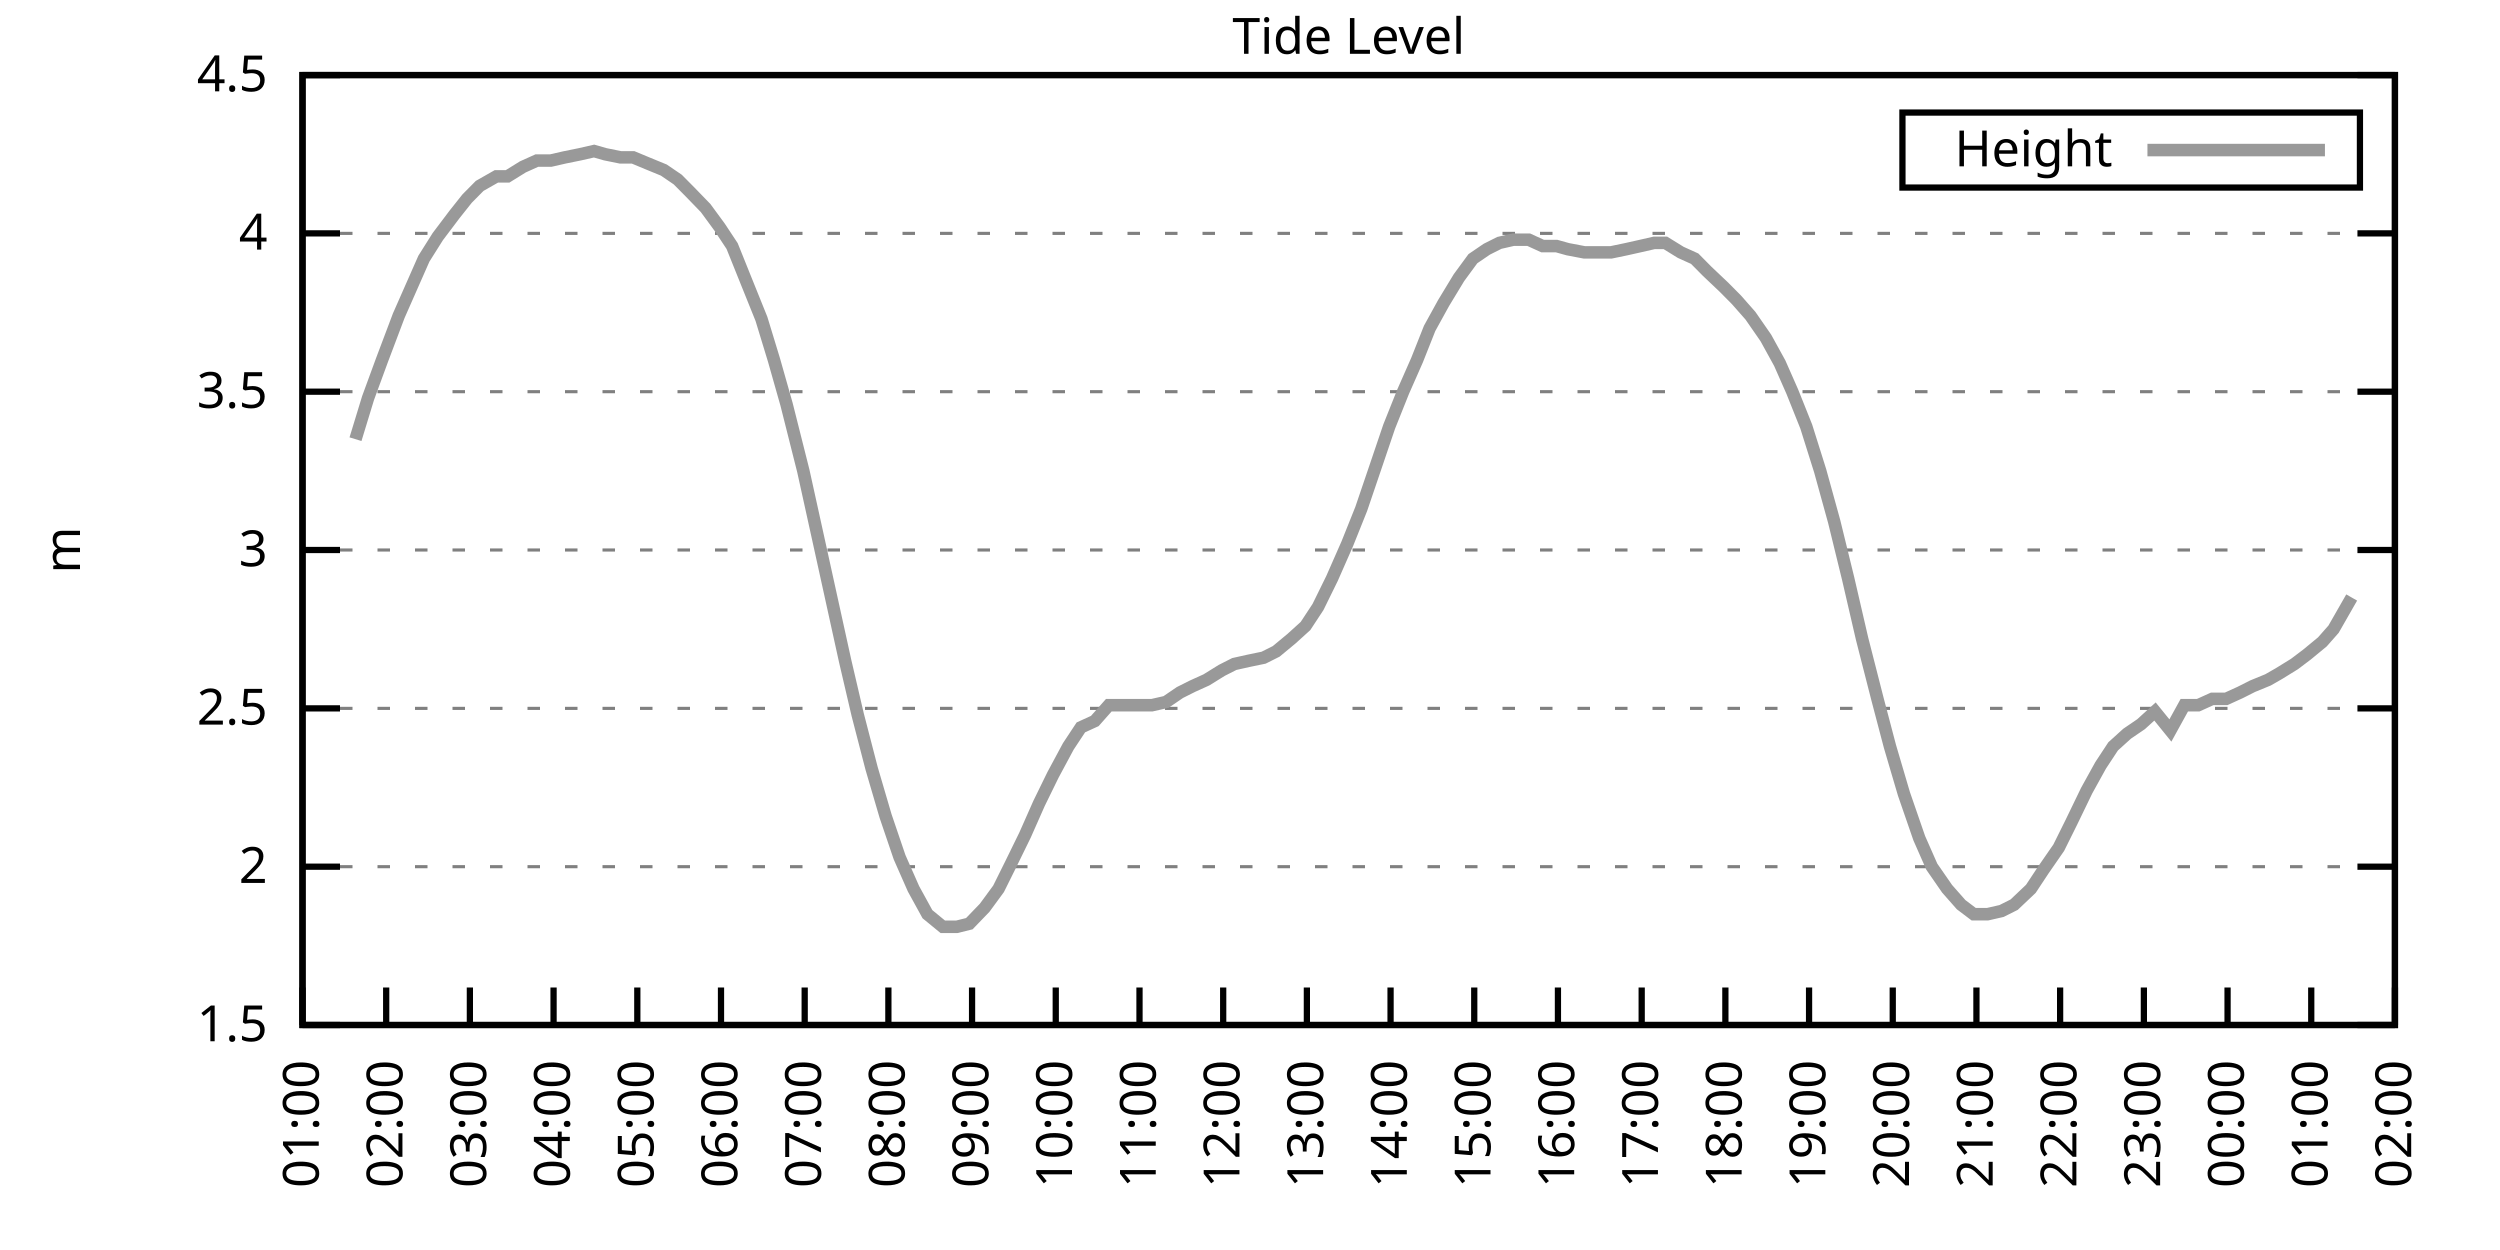
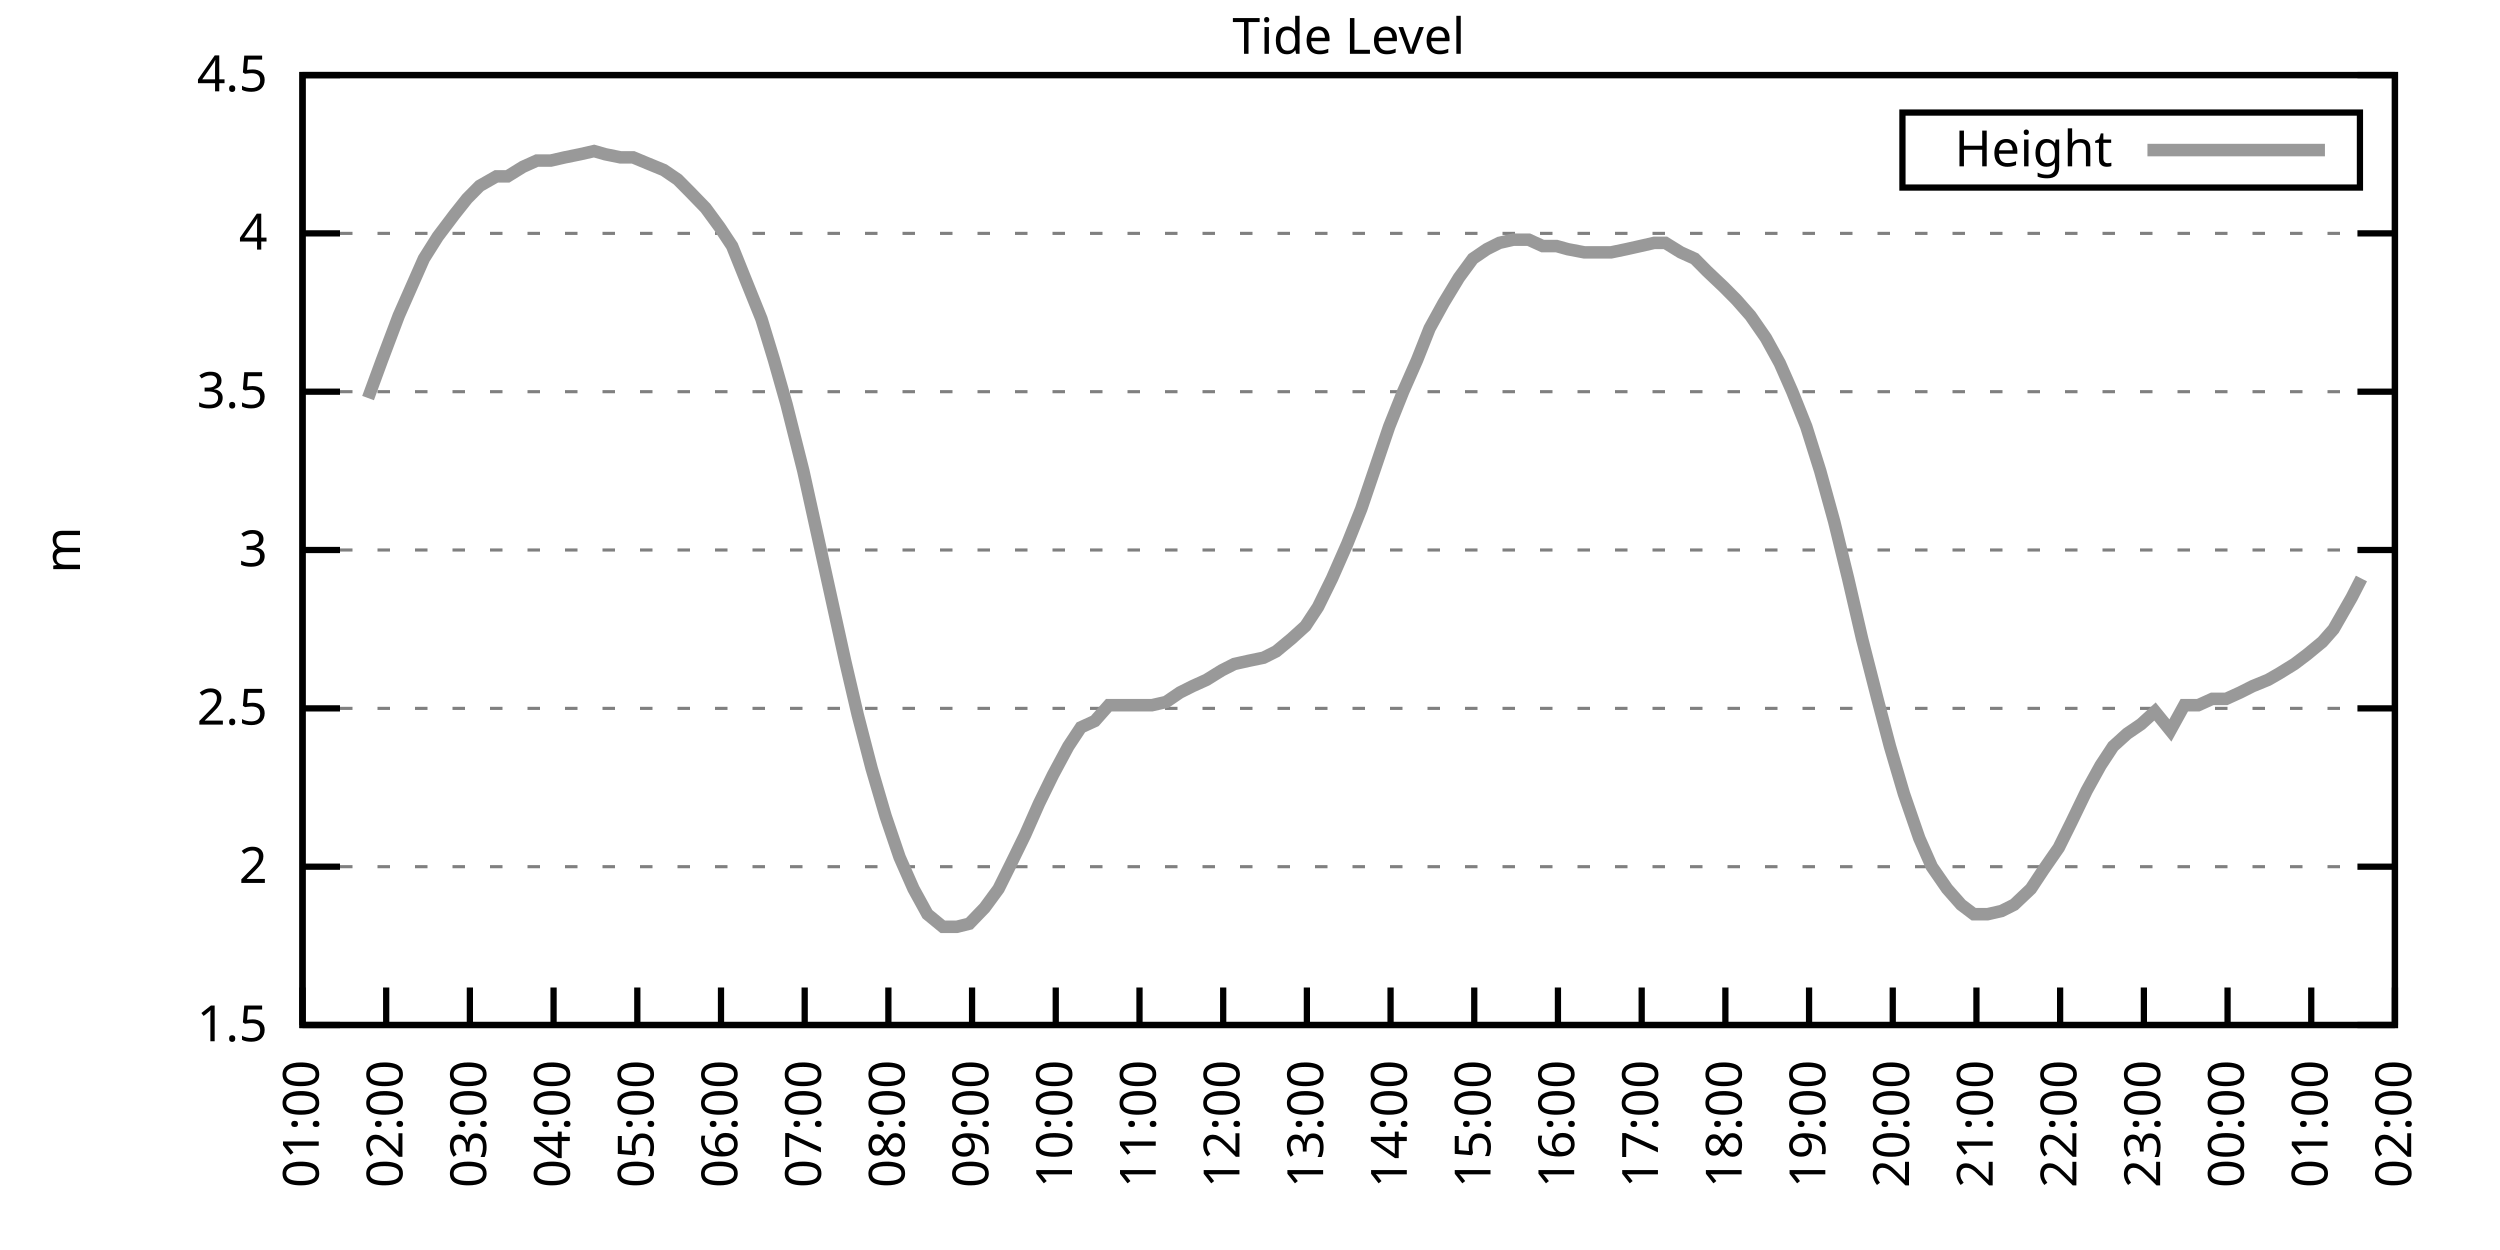
<svg xmlns="http://www.w3.org/2000/svg" xmlns:xlink="http://www.w3.org/1999/xlink" width="400" height="200" viewBox="0 0 400 200">
  <g id="gnuplot_canvas">
    <rect x="0" y="0" width="400" height="200" fill="none" />
    <defs>
      <circle id="gpDot" r="0.5" stroke-width="0.5" stroke="currentColor" />
      <path id="gpPt0" stroke-width="0.333" stroke="currentColor" d="M-1,0 h2 M0,-1 v2" />
      <path id="gpPt1" stroke-width="0.333" stroke="currentColor" d="M-1,-1 L1,1 M1,-1 L-1,1" />
      <path id="gpPt2" stroke-width="0.333" stroke="currentColor" d="M-1,0 L1,0 M0,-1 L0,1 M-1,-1 L1,1 M-1,1 L1,-1" />
      <rect id="gpPt3" stroke-width="0.333" stroke="currentColor" x="-1" y="-1" width="2" height="2" />
      <rect id="gpPt4" stroke-width="0.333" stroke="currentColor" fill="currentColor" x="-1" y="-1" width="2" height="2" />
      <circle id="gpPt5" stroke-width="0.333" stroke="currentColor" cx="0" cy="0" r="1" />
      <use xlink:href="#gpPt5" id="gpPt6" fill="currentColor" stroke="none" />
      <path id="gpPt7" stroke-width="0.333" stroke="currentColor" d="M0,-1.33 L-1.33,0.67 L1.33,0.67 z" />
      <use xlink:href="#gpPt7" id="gpPt8" fill="currentColor" stroke="none" />
      <use xlink:href="#gpPt7" id="gpPt9" stroke="currentColor" transform="rotate(180)" />
      <use xlink:href="#gpPt9" id="gpPt10" fill="currentColor" stroke="none" />
      <use xlink:href="#gpPt3" id="gpPt11" stroke="currentColor" transform="rotate(45)" />
      <use xlink:href="#gpPt11" id="gpPt12" fill="currentColor" stroke="none" />
      <path id="gpPt13" stroke-width="0.333" stroke="currentColor" d="M0,1.330 L1.265,0.411 L0.782,-1.067 L-0.782,-1.076 L-1.265,0.411 z" />
      <use xlink:href="#gpPt13" id="gpPt14" fill="currentColor" stroke="none" />
      <filter id="textbox" filterUnits="objectBoundingBox" x="0" y="0" height="1" width="1">
        <feFlood flood-color="white" flood-opacity="1" result="bgnd" />
        <feComposite in="SourceGraphic" in2="bgnd" operator="atop" />
      </filter>
      <filter id="greybox" filterUnits="objectBoundingBox" x="0" y="0" height="1" width="1">
        <feFlood flood-color="lightgrey" flood-opacity="1" result="grey" />
        <feComposite in="SourceGraphic" in2="grey" operator="atop" />
      </filter>
    </defs>
    <g fill="none" color="white" stroke="currentColor" stroke-width="1.00" stroke-linecap="butt" stroke-linejoin="miter">
</g>
    <g fill="none" color="black" stroke="currentColor" stroke-width="1.00" stroke-linecap="butt" stroke-linejoin="miter">
      <g stroke="none" shape-rendering="crispEdges">
        <polygon fill="rgb(255, 255, 255)" points="48.40,164.00 383.18,164.00 383.18,12.02 48.40,12.02 " />
      </g>
    </g>
    <g fill="none" color="black" stroke="currentColor" stroke-width="1.00" stroke-linecap="butt" stroke-linejoin="miter">
</g>
    <g fill="none" color="black" stroke="black" stroke-width="0.50" stroke-linecap="butt" stroke-linejoin="miter">
</g>
    <g fill="none" color="gray" stroke="currentColor" stroke-width="0.50" stroke-linecap="butt" stroke-linejoin="miter">
      <path stroke="gray" stroke-dasharray="2,4" class="gridline" d="M48.40,164.00 L383.19,164.00  " />
    </g>
    <g fill="none" color="gray" stroke="gray" stroke-width="1.00" stroke-linecap="butt" stroke-linejoin="miter">
</g>
    <g fill="none" color="black" stroke="currentColor" stroke-width="1.00" stroke-linecap="butt" stroke-linejoin="miter">
      <path stroke="black" d="M48.40,164.00 L54.40,164.00 M383.19,164.00 L377.19,164.00  " />
      <g transform="translate(42.80,166.60)" stroke="none" fill="black" font-family="Sans" font-size="8.00" text-anchor="end">
        <text>
          <tspan font-family="Sans"> 1.5</tspan>
        </text>
      </g>
    </g>
    <g fill="none" color="black" stroke="currentColor" stroke-width="1.00" stroke-linecap="butt" stroke-linejoin="miter">
</g>
    <g fill="none" color="black" stroke="black" stroke-width="0.50" stroke-linecap="butt" stroke-linejoin="miter">
</g>
    <g fill="none" color="gray" stroke="currentColor" stroke-width="0.50" stroke-linecap="butt" stroke-linejoin="miter">
      <path stroke="gray" stroke-dasharray="2,4" class="gridline" d="M48.40,138.67 L383.19,138.67  " />
    </g>
    <g fill="none" color="gray" stroke="gray" stroke-width="1.00" stroke-linecap="butt" stroke-linejoin="miter">
</g>
    <g fill="none" color="black" stroke="currentColor" stroke-width="1.00" stroke-linecap="butt" stroke-linejoin="miter">
      <path stroke="black" d="M48.40,138.67 L54.40,138.67 M383.19,138.67 L377.19,138.67  " />
      <g transform="translate(42.80,141.27)" stroke="none" fill="black" font-family="Sans" font-size="8.00" text-anchor="end">
        <text>
          <tspan font-family="Sans"> 2</tspan>
        </text>
      </g>
    </g>
    <g fill="none" color="black" stroke="currentColor" stroke-width="1.00" stroke-linecap="butt" stroke-linejoin="miter">
</g>
    <g fill="none" color="black" stroke="black" stroke-width="0.50" stroke-linecap="butt" stroke-linejoin="miter">
</g>
    <g fill="none" color="gray" stroke="currentColor" stroke-width="0.50" stroke-linecap="butt" stroke-linejoin="miter">
      <path stroke="gray" stroke-dasharray="2,4" class="gridline" d="M48.40,113.34 L383.19,113.34  " />
    </g>
    <g fill="none" color="gray" stroke="gray" stroke-width="1.00" stroke-linecap="butt" stroke-linejoin="miter">
</g>
    <g fill="none" color="black" stroke="currentColor" stroke-width="1.00" stroke-linecap="butt" stroke-linejoin="miter">
      <path stroke="black" d="M48.40,113.34 L54.40,113.34 M383.19,113.34 L377.19,113.34  " />
      <g transform="translate(42.80,115.94)" stroke="none" fill="black" font-family="Sans" font-size="8.00" text-anchor="end">
        <text>
          <tspan font-family="Sans"> 2.5</tspan>
        </text>
      </g>
    </g>
    <g fill="none" color="black" stroke="currentColor" stroke-width="1.00" stroke-linecap="butt" stroke-linejoin="miter">
</g>
    <g fill="none" color="black" stroke="black" stroke-width="0.50" stroke-linecap="butt" stroke-linejoin="miter">
</g>
    <g fill="none" color="gray" stroke="currentColor" stroke-width="0.50" stroke-linecap="butt" stroke-linejoin="miter">
      <path stroke="gray" stroke-dasharray="2,4" class="gridline" d="M48.40,88.00 L383.19,88.00  " />
    </g>
    <g fill="none" color="gray" stroke="gray" stroke-width="1.00" stroke-linecap="butt" stroke-linejoin="miter">
</g>
    <g fill="none" color="black" stroke="currentColor" stroke-width="1.00" stroke-linecap="butt" stroke-linejoin="miter">
      <path stroke="black" d="M48.40,88.00 L54.40,88.00 M383.19,88.00 L377.19,88.00  " />
      <g transform="translate(42.80,90.60)" stroke="none" fill="black" font-family="Sans" font-size="8.00" text-anchor="end">
        <text>
          <tspan font-family="Sans"> 3</tspan>
        </text>
      </g>
    </g>
    <g fill="none" color="black" stroke="currentColor" stroke-width="1.00" stroke-linecap="butt" stroke-linejoin="miter">
</g>
    <g fill="none" color="black" stroke="black" stroke-width="0.50" stroke-linecap="butt" stroke-linejoin="miter">
</g>
    <g fill="none" color="gray" stroke="currentColor" stroke-width="0.50" stroke-linecap="butt" stroke-linejoin="miter">
      <path stroke="gray" stroke-dasharray="2,4" class="gridline" d="M48.40,62.67 L383.19,62.67  " />
    </g>
    <g fill="none" color="gray" stroke="gray" stroke-width="1.00" stroke-linecap="butt" stroke-linejoin="miter">
</g>
    <g fill="none" color="black" stroke="currentColor" stroke-width="1.00" stroke-linecap="butt" stroke-linejoin="miter">
      <path stroke="black" d="M48.40,62.67 L54.40,62.67 M383.19,62.67 L377.19,62.67  " />
      <g transform="translate(42.80,65.27)" stroke="none" fill="black" font-family="Sans" font-size="8.00" text-anchor="end">
        <text>
          <tspan font-family="Sans"> 3.5</tspan>
        </text>
      </g>
    </g>
    <g fill="none" color="black" stroke="currentColor" stroke-width="1.00" stroke-linecap="butt" stroke-linejoin="miter">
</g>
    <g fill="none" color="black" stroke="black" stroke-width="0.50" stroke-linecap="butt" stroke-linejoin="miter">
</g>
    <g fill="none" color="gray" stroke="currentColor" stroke-width="0.50" stroke-linecap="butt" stroke-linejoin="miter">
      <path stroke="gray" stroke-dasharray="2,4" class="gridline" d="M48.40,37.34 L383.19,37.34  " />
    </g>
    <g fill="none" color="gray" stroke="gray" stroke-width="1.00" stroke-linecap="butt" stroke-linejoin="miter">
</g>
    <g fill="none" color="black" stroke="currentColor" stroke-width="1.00" stroke-linecap="butt" stroke-linejoin="miter">
      <path stroke="black" d="M48.40,37.34 L54.40,37.34 M383.19,37.34 L377.19,37.34  " />
      <g transform="translate(42.80,39.94)" stroke="none" fill="black" font-family="Sans" font-size="8.00" text-anchor="end">
        <text>
          <tspan font-family="Sans"> 4</tspan>
        </text>
      </g>
    </g>
    <g fill="none" color="black" stroke="currentColor" stroke-width="1.00" stroke-linecap="butt" stroke-linejoin="miter">
</g>
    <g fill="none" color="black" stroke="black" stroke-width="0.50" stroke-linecap="butt" stroke-linejoin="miter">
</g>
    <g fill="none" color="gray" stroke="currentColor" stroke-width="0.50" stroke-linecap="butt" stroke-linejoin="miter">
      <path stroke="gray" stroke-dasharray="2,4" class="gridline" d="M48.40,12.01 L383.19,12.01  " />
    </g>
    <g fill="none" color="gray" stroke="gray" stroke-width="1.00" stroke-linecap="butt" stroke-linejoin="miter">
</g>
    <g fill="none" color="black" stroke="currentColor" stroke-width="1.00" stroke-linecap="butt" stroke-linejoin="miter">
      <path stroke="black" d="M48.40,12.01 L54.40,12.01 M383.19,12.01 L377.19,12.01  " />
      <g transform="translate(42.80,14.61)" stroke="none" fill="black" font-family="Sans" font-size="8.00" text-anchor="end">
        <text>
          <tspan font-family="Sans"> 4.5</tspan>
        </text>
      </g>
    </g>
    <g fill="none" color="black" stroke="currentColor" stroke-width="1.00" stroke-linecap="butt" stroke-linejoin="miter">
      <path stroke="black" d="M48.40,164.00 L48.40,158.00  " />
      <g transform="translate(51.00,169.60) rotate(270.00)" stroke="none" fill="black" font-family="Sans" font-size="8.00" text-anchor="end">
        <text>
          <tspan font-family="Sans">01:00</tspan>
        </text>
      </g>
    </g>
    <g fill="none" color="black" stroke="currentColor" stroke-width="1.00" stroke-linecap="butt" stroke-linejoin="miter">
      <path stroke="black" d="M61.79,164.00 L61.79,158.00  " />
      <g transform="translate(64.39,169.60) rotate(270.00)" stroke="none" fill="black" font-family="Sans" font-size="8.00" text-anchor="end">
        <text>
          <tspan font-family="Sans">02:00</tspan>
        </text>
      </g>
    </g>
    <g fill="none" color="black" stroke="currentColor" stroke-width="1.00" stroke-linecap="butt" stroke-linejoin="miter">
      <path stroke="black" d="M75.18,164.00 L75.18,158.00  " />
      <g transform="translate(77.78,169.60) rotate(270.00)" stroke="none" fill="black" font-family="Sans" font-size="8.00" text-anchor="end">
        <text>
          <tspan font-family="Sans">03:00</tspan>
        </text>
      </g>
    </g>
    <g fill="none" color="black" stroke="currentColor" stroke-width="1.00" stroke-linecap="butt" stroke-linejoin="miter">
      <path stroke="black" d="M88.57,164.00 L88.57,158.00  " />
      <g transform="translate(91.17,169.60) rotate(270.00)" stroke="none" fill="black" font-family="Sans" font-size="8.00" text-anchor="end">
        <text>
          <tspan font-family="Sans">04:00</tspan>
        </text>
      </g>
    </g>
    <g fill="none" color="black" stroke="currentColor" stroke-width="1.00" stroke-linecap="butt" stroke-linejoin="miter">
      <path stroke="black" d="M101.97,164.00 L101.97,158.00  " />
      <g transform="translate(104.57,169.60) rotate(270.00)" stroke="none" fill="black" font-family="Sans" font-size="8.00" text-anchor="end">
        <text>
          <tspan font-family="Sans">05:00</tspan>
        </text>
      </g>
    </g>
    <g fill="none" color="black" stroke="currentColor" stroke-width="1.00" stroke-linecap="butt" stroke-linejoin="miter">
      <path stroke="black" d="M115.36,164.00 L115.36,158.00  " />
      <g transform="translate(117.96,169.60) rotate(270.00)" stroke="none" fill="black" font-family="Sans" font-size="8.00" text-anchor="end">
        <text>
          <tspan font-family="Sans">06:00</tspan>
        </text>
      </g>
    </g>
    <g fill="none" color="black" stroke="currentColor" stroke-width="1.00" stroke-linecap="butt" stroke-linejoin="miter">
      <path stroke="black" d="M128.75,164.00 L128.75,158.00  " />
      <g transform="translate(131.35,169.60) rotate(270.00)" stroke="none" fill="black" font-family="Sans" font-size="8.00" text-anchor="end">
        <text>
          <tspan font-family="Sans">07:00</tspan>
        </text>
      </g>
    </g>
    <g fill="none" color="black" stroke="currentColor" stroke-width="1.00" stroke-linecap="butt" stroke-linejoin="miter">
      <path stroke="black" d="M142.14,164.00 L142.14,158.00  " />
      <g transform="translate(144.74,169.60) rotate(270.00)" stroke="none" fill="black" font-family="Sans" font-size="8.00" text-anchor="end">
        <text>
          <tspan font-family="Sans">08:00</tspan>
        </text>
      </g>
    </g>
    <g fill="none" color="black" stroke="currentColor" stroke-width="1.00" stroke-linecap="butt" stroke-linejoin="miter">
      <path stroke="black" d="M155.53,164.00 L155.53,158.00  " />
      <g transform="translate(158.13,169.60) rotate(270.00)" stroke="none" fill="black" font-family="Sans" font-size="8.00" text-anchor="end">
        <text>
          <tspan font-family="Sans">09:00</tspan>
        </text>
      </g>
    </g>
    <g fill="none" color="black" stroke="currentColor" stroke-width="1.00" stroke-linecap="butt" stroke-linejoin="miter">
      <path stroke="black" d="M168.92,164.00 L168.92,158.00  " />
      <g transform="translate(171.52,169.60) rotate(270.00)" stroke="none" fill="black" font-family="Sans" font-size="8.00" text-anchor="end">
        <text>
          <tspan font-family="Sans">10:00</tspan>
        </text>
      </g>
    </g>
    <g fill="none" color="black" stroke="currentColor" stroke-width="1.00" stroke-linecap="butt" stroke-linejoin="miter">
      <path stroke="black" d="M182.32,164.00 L182.32,158.00  " />
      <g transform="translate(184.92,169.60) rotate(270.00)" stroke="none" fill="black" font-family="Sans" font-size="8.00" text-anchor="end">
        <text>
          <tspan font-family="Sans">11:00</tspan>
        </text>
      </g>
    </g>
    <g fill="none" color="black" stroke="currentColor" stroke-width="1.00" stroke-linecap="butt" stroke-linejoin="miter">
      <path stroke="black" d="M195.71,164.00 L195.71,158.00  " />
      <g transform="translate(198.31,169.60) rotate(270.00)" stroke="none" fill="black" font-family="Sans" font-size="8.00" text-anchor="end">
        <text>
          <tspan font-family="Sans">12:00</tspan>
        </text>
      </g>
    </g>
    <g fill="none" color="black" stroke="currentColor" stroke-width="1.00" stroke-linecap="butt" stroke-linejoin="miter">
      <path stroke="black" d="M209.10,164.00 L209.10,158.00  " />
      <g transform="translate(211.70,169.60) rotate(270.00)" stroke="none" fill="black" font-family="Sans" font-size="8.00" text-anchor="end">
        <text>
          <tspan font-family="Sans">13:00</tspan>
        </text>
      </g>
    </g>
    <g fill="none" color="black" stroke="currentColor" stroke-width="1.00" stroke-linecap="butt" stroke-linejoin="miter">
      <path stroke="black" d="M222.49,164.00 L222.49,158.00  " />
      <g transform="translate(225.09,169.60) rotate(270.00)" stroke="none" fill="black" font-family="Sans" font-size="8.00" text-anchor="end">
        <text>
          <tspan font-family="Sans">14:00</tspan>
        </text>
      </g>
    </g>
    <g fill="none" color="black" stroke="currentColor" stroke-width="1.00" stroke-linecap="butt" stroke-linejoin="miter">
      <path stroke="black" d="M235.88,164.00 L235.88,158.00  " />
      <g transform="translate(238.48,169.60) rotate(270.00)" stroke="none" fill="black" font-family="Sans" font-size="8.00" text-anchor="end">
        <text>
          <tspan font-family="Sans">15:00</tspan>
        </text>
      </g>
    </g>
    <g fill="none" color="black" stroke="currentColor" stroke-width="1.00" stroke-linecap="butt" stroke-linejoin="miter">
      <path stroke="black" d="M249.27,164.00 L249.27,158.00  " />
      <g transform="translate(251.87,169.60) rotate(270.00)" stroke="none" fill="black" font-family="Sans" font-size="8.00" text-anchor="end">
        <text>
          <tspan font-family="Sans">16:00</tspan>
        </text>
      </g>
    </g>
    <g fill="none" color="black" stroke="currentColor" stroke-width="1.00" stroke-linecap="butt" stroke-linejoin="miter">
      <path stroke="black" d="M262.67,164.00 L262.67,158.00  " />
      <g transform="translate(265.27,169.60) rotate(270.00)" stroke="none" fill="black" font-family="Sans" font-size="8.00" text-anchor="end">
        <text>
          <tspan font-family="Sans">17:00</tspan>
        </text>
      </g>
    </g>
    <g fill="none" color="black" stroke="currentColor" stroke-width="1.00" stroke-linecap="butt" stroke-linejoin="miter">
      <path stroke="black" d="M276.06,164.00 L276.06,158.00  " />
      <g transform="translate(278.66,169.60) rotate(270.00)" stroke="none" fill="black" font-family="Sans" font-size="8.00" text-anchor="end">
        <text>
          <tspan font-family="Sans">18:00</tspan>
        </text>
      </g>
    </g>
    <g fill="none" color="black" stroke="currentColor" stroke-width="1.00" stroke-linecap="butt" stroke-linejoin="miter">
      <path stroke="black" d="M289.45,164.00 L289.45,158.00  " />
      <g transform="translate(292.05,169.60) rotate(270.00)" stroke="none" fill="black" font-family="Sans" font-size="8.00" text-anchor="end">
        <text>
          <tspan font-family="Sans">19:00</tspan>
        </text>
      </g>
    </g>
    <g fill="none" color="black" stroke="currentColor" stroke-width="1.00" stroke-linecap="butt" stroke-linejoin="miter">
      <path stroke="black" d="M302.84,164.00 L302.84,158.00  " />
      <g transform="translate(305.44,169.60) rotate(270.00)" stroke="none" fill="black" font-family="Sans" font-size="8.00" text-anchor="end">
        <text>
          <tspan font-family="Sans">20:00</tspan>
        </text>
      </g>
    </g>
    <g fill="none" color="black" stroke="currentColor" stroke-width="1.00" stroke-linecap="butt" stroke-linejoin="miter">
      <path stroke="black" d="M316.23,164.00 L316.23,158.00  " />
      <g transform="translate(318.83,169.60) rotate(270.00)" stroke="none" fill="black" font-family="Sans" font-size="8.00" text-anchor="end">
        <text>
          <tspan font-family="Sans">21:00</tspan>
        </text>
      </g>
    </g>
    <g fill="none" color="black" stroke="currentColor" stroke-width="1.00" stroke-linecap="butt" stroke-linejoin="miter">
      <path stroke="black" d="M329.62,164.00 L329.62,158.00  " />
      <g transform="translate(332.22,169.60) rotate(270.00)" stroke="none" fill="black" font-family="Sans" font-size="8.00" text-anchor="end">
        <text>
          <tspan font-family="Sans">22:00</tspan>
        </text>
      </g>
    </g>
    <g fill="none" color="black" stroke="currentColor" stroke-width="1.00" stroke-linecap="butt" stroke-linejoin="miter">
      <path stroke="black" d="M343.02,164.00 L343.02,158.00  " />
      <g transform="translate(345.62,169.60) rotate(270.00)" stroke="none" fill="black" font-family="Sans" font-size="8.00" text-anchor="end">
        <text>
          <tspan font-family="Sans">23:00</tspan>
        </text>
      </g>
    </g>
    <g fill="none" color="black" stroke="currentColor" stroke-width="1.00" stroke-linecap="butt" stroke-linejoin="miter">
      <path stroke="black" d="M356.41,164.00 L356.41,158.00  " />
      <g transform="translate(359.01,169.60) rotate(270.00)" stroke="none" fill="black" font-family="Sans" font-size="8.00" text-anchor="end">
        <text>
          <tspan font-family="Sans">00:00</tspan>
        </text>
      </g>
    </g>
    <g fill="none" color="black" stroke="currentColor" stroke-width="1.00" stroke-linecap="butt" stroke-linejoin="miter">
      <path stroke="black" d="M369.80,164.00 L369.80,158.00  " />
      <g transform="translate(372.40,169.60) rotate(270.00)" stroke="none" fill="black" font-family="Sans" font-size="8.00" text-anchor="end">
        <text>
          <tspan font-family="Sans">01:00</tspan>
        </text>
      </g>
    </g>
    <g fill="none" color="black" stroke="currentColor" stroke-width="1.00" stroke-linecap="butt" stroke-linejoin="miter">
      <path stroke="black" d="M383.19,164.00 L383.19,158.00  " />
      <g transform="translate(385.79,169.60) rotate(270.00)" stroke="none" fill="black" font-family="Sans" font-size="8.00" text-anchor="end">
        <text>
          <tspan font-family="Sans">02:00</tspan>
        </text>
      </g>
    </g>
    <g fill="none" color="black" stroke="currentColor" stroke-width="1.00" stroke-linecap="butt" stroke-linejoin="miter">
</g>
    <g fill="none" color="black" stroke="currentColor" stroke-width="1.00" stroke-linecap="butt" stroke-linejoin="miter">
      <path stroke="black" d="M48.40,12.01 L48.40,164.00 L383.19,164.00 L383.19,12.01 L48.40,12.01 Z  " />
    </g>
    <g fill="none" color="black" stroke="currentColor" stroke-width="1.00" stroke-linecap="butt" stroke-linejoin="miter">
</g>
    <g fill="none" color="black" stroke="currentColor" stroke-width="1.00" stroke-linecap="butt" stroke-linejoin="miter">
      <path stroke="black" d="M304.39,30.01 L304.39,18.01 L377.59,18.01 L377.59,30.01 L304.39,30.01 Z  " />
    </g>
    <g id="Tide_level_plot_1">
      <g fill="none" color="white" stroke="black" stroke-width="2.00" stroke-linecap="butt" stroke-linejoin="miter">
</g>
      <g fill="none" color="black" stroke="currentColor" stroke-width="2.00" stroke-linecap="butt" stroke-linejoin="miter">
        <g transform="translate(337.99,26.61)" stroke="none" fill="black" font-family="Sans" font-size="8.00" text-anchor="end">
          <text>
            <tspan font-family="Sans">Height</tspan>
          </text>
        </g>
      </g>
      <g fill="none" color="black" stroke="currentColor" stroke-width="2.00" stroke-linecap="butt" stroke-linejoin="miter">
-         <path stroke="rgb(153, 153, 153)" d="M343.59,24.01 L371.99,24.01 M56.88,70.27 L58.89,63.69 L61.12,57.61 L63.80,50.51 L65.81,45.95 L67.82,41.39   L70.05,37.85 L72.73,34.30 L74.74,31.77 L76.75,29.74 L79.42,28.22 L81.21,28.22 L83.66,26.70 L85.90,25.69   L88.13,25.69 L90.36,25.18 L92.82,24.68 L95.05,24.17 L96.83,24.68 L99.29,25.18 L101.30,25.18 L103.75,26.20   L106.21,27.21 L108.44,28.73 L110.45,30.76 L112.90,33.29 L115.13,36.33 L117.14,39.37 L119.38,44.94 L121.83,51.02   L123.84,57.61 L125.85,64.70 L128.53,75.34 L130.54,84.46 L132.99,95.60 L135.22,105.74 L137.23,114.35 L139.46,122.96   L141.69,130.56 L143.93,137.15 L146.16,142.21 L148.39,146.27 L150.85,148.29 L153.08,148.29 L155.09,147.79 L157.54,145.25   L159.77,142.21 L161.78,138.16 L164.01,133.60 L166.25,128.54 L168.48,123.98 L170.93,119.42 L172.94,116.38 L175.17,115.36   L177.41,112.83 L179.64,112.83 L181.87,112.83 L184.32,112.83 L186.56,112.32 L188.79,110.80 L190.80,109.79 L193.03,108.78   L195.48,107.26 L197.49,106.24 L199.73,105.74 L202.18,105.23 L204.19,104.22 L206.64,102.19 L208.88,100.16 L210.88,97.12   L213.12,92.56 L215.57,86.99 L217.80,81.42 L220.04,74.83 L222.27,68.25 L224.50,62.67 L226.73,57.61 L228.74,52.54   L230.97,48.49 L233.43,44.43 L235.66,41.39 L237.89,39.87 L239.90,38.86 L242.13,38.35 L244.59,38.35 L246.82,39.37   L249.05,39.37 L250.84,39.87 L253.51,40.38 L255.52,40.38 L257.76,40.38 L260.21,39.87 L262.44,39.37 L264.67,38.86   L266.46,38.86 L268.92,40.38 L271.15,41.39 L273.16,43.42 L275.83,45.95 L277.84,47.98 L280.07,50.51 L282.53,54.06   L284.76,58.11 L286.77,62.67 L289.00,68.25 L291.23,75.34 L293.47,83.45 L295.70,92.56 L297.93,102.19 L300.39,111.82   L302.39,119.42 L304.63,127.02 L307.08,134.11 L309.09,138.67 L311.54,142.21 L313.78,144.75 L315.79,146.27 L318.02,146.27   L320.25,145.76 L322.26,144.75 L324.94,142.21 L326.95,139.17 L329.40,135.63 L331.41,131.58 L333.86,126.51 L336.10,122.46   L338.10,119.42 L340.34,117.39 L342.57,115.87 L344.80,113.84 L347.26,116.88 L349.49,112.83 L351.72,112.83 L353.95,111.82   L356.18,111.82 L358.42,110.80 L360.42,109.79 L362.88,108.78 L364.66,107.76 L367.12,106.24 L369.13,104.72 L371.58,102.70   L373.37,100.67 L376.27,95.60  " />
+         <path stroke="rgb(153, 153, 153)" d="M343.59,24.01 L371.99,24.01 M58.89,63.69 L61.12,57.61 L63.80,50.51 L65.81,45.95 L67.82,41.39 L70.05,37.85   L72.73,34.30 L74.74,31.77 L76.75,29.74 L79.42,28.22 L81.21,28.22 L83.66,26.70 L85.90,25.69 L88.13,25.69   L90.36,25.18 L92.82,24.68 L95.05,24.17 L96.83,24.68 L99.29,25.18 L101.30,25.18 L103.75,26.20 L106.21,27.21   L108.44,28.73 L110.45,30.76 L112.90,33.29 L115.13,36.33 L117.14,39.37 L119.38,44.94 L121.83,51.02 L123.84,57.61   L125.85,64.70 L128.53,75.34 L130.54,84.46 L132.99,95.60 L135.22,105.74 L137.23,114.35 L139.46,122.96 L141.69,130.56   L143.93,137.15 L146.16,142.21 L148.39,146.27 L150.85,148.29 L153.08,148.29 L155.09,147.79 L157.54,145.25 L159.77,142.21   L161.78,138.16 L164.01,133.60 L166.25,128.54 L168.48,123.98 L170.93,119.42 L172.94,116.38 L175.17,115.36 L177.41,112.83   L179.64,112.83 L181.87,112.83 L184.32,112.83 L186.56,112.32 L188.79,110.80 L190.80,109.79 L193.03,108.78 L195.48,107.26   L197.49,106.24 L199.73,105.74 L202.18,105.23 L204.19,104.22 L206.64,102.19 L208.88,100.16 L210.88,97.12 L213.12,92.56   L215.57,86.99 L217.80,81.42 L220.04,74.83 L222.27,68.25 L224.50,62.67 L226.73,57.61 L228.74,52.54 L230.97,48.49   L233.43,44.43 L235.66,41.39 L237.89,39.87 L239.90,38.86 L242.13,38.35 L244.59,38.35 L246.82,39.37 L249.05,39.37   L250.84,39.87 L253.51,40.38 L255.52,40.38 L257.76,40.38 L260.21,39.87 L262.44,39.37 L264.67,38.86 L266.46,38.86   L268.92,40.38 L271.15,41.39 L273.16,43.42 L275.83,45.95 L277.84,47.98 L280.07,50.51 L282.53,54.06 L284.76,58.11   L286.77,62.67 L289.00,68.25 L291.23,75.34 L293.47,83.45 L295.70,92.56 L297.93,102.19 L300.39,111.82 L302.39,119.42   L304.63,127.02 L307.08,134.11 L309.09,138.67 L311.54,142.21 L313.78,144.75 L315.79,146.27 L318.02,146.27 L320.25,145.76   L322.26,144.75 L324.94,142.21 L326.95,139.17 L329.40,135.63 L331.41,131.58 L333.86,126.51 L336.10,122.46 L338.10,119.42   L340.34,117.39 L342.57,115.87 L344.80,113.84 L347.26,116.88 L349.49,112.83 L351.72,112.83 L353.95,111.82 L356.18,111.82   L358.42,110.80 L360.42,109.79 L362.88,108.78 L364.66,107.76 L367.12,106.24 L369.13,104.72 L371.58,102.70 L373.37,100.67   L376.27,95.60 L377.83,92.56  " />
      </g>
    </g>
    <g fill="none" color="black" stroke="currentColor" stroke-width="2.00" stroke-linecap="butt" stroke-linejoin="miter">
</g>
    <g fill="none" color="black" stroke="black" stroke-width="1.00" stroke-linecap="butt" stroke-linejoin="miter">
</g>
    <g fill="none" color="black" stroke="currentColor" stroke-width="1.00" stroke-linecap="butt" stroke-linejoin="miter">
      <path stroke="black" d="M48.40,12.01 L48.40,164.00 L383.19,164.00 L383.19,12.01 L48.40,12.01 Z  " />
      <g transform="translate(12.80,88.01) rotate(270.00)" stroke="none" fill="black" font-family="Sans" font-size="8.00" text-anchor="middle">
        <text>
          <tspan font-family="Sans">m</tspan>
        </text>
      </g>
    </g>
    <g fill="none" color="black" stroke="currentColor" stroke-width="1.00" stroke-linecap="butt" stroke-linejoin="miter">
</g>
    <g fill="none" color="black" stroke="currentColor" stroke-width="1.00" stroke-linecap="butt" stroke-linejoin="miter">
      <g transform="translate(215.79,8.61)" stroke="none" fill="black" font-family="Sans" font-size="8.00" text-anchor="middle">
        <text>
          <tspan font-family="Sans">Tide Level</tspan>
        </text>
      </g>
    </g>
    <g fill="none" color="black" stroke="currentColor" stroke-width="1.00" stroke-linecap="butt" stroke-linejoin="miter">
</g>
  </g>
</svg>
